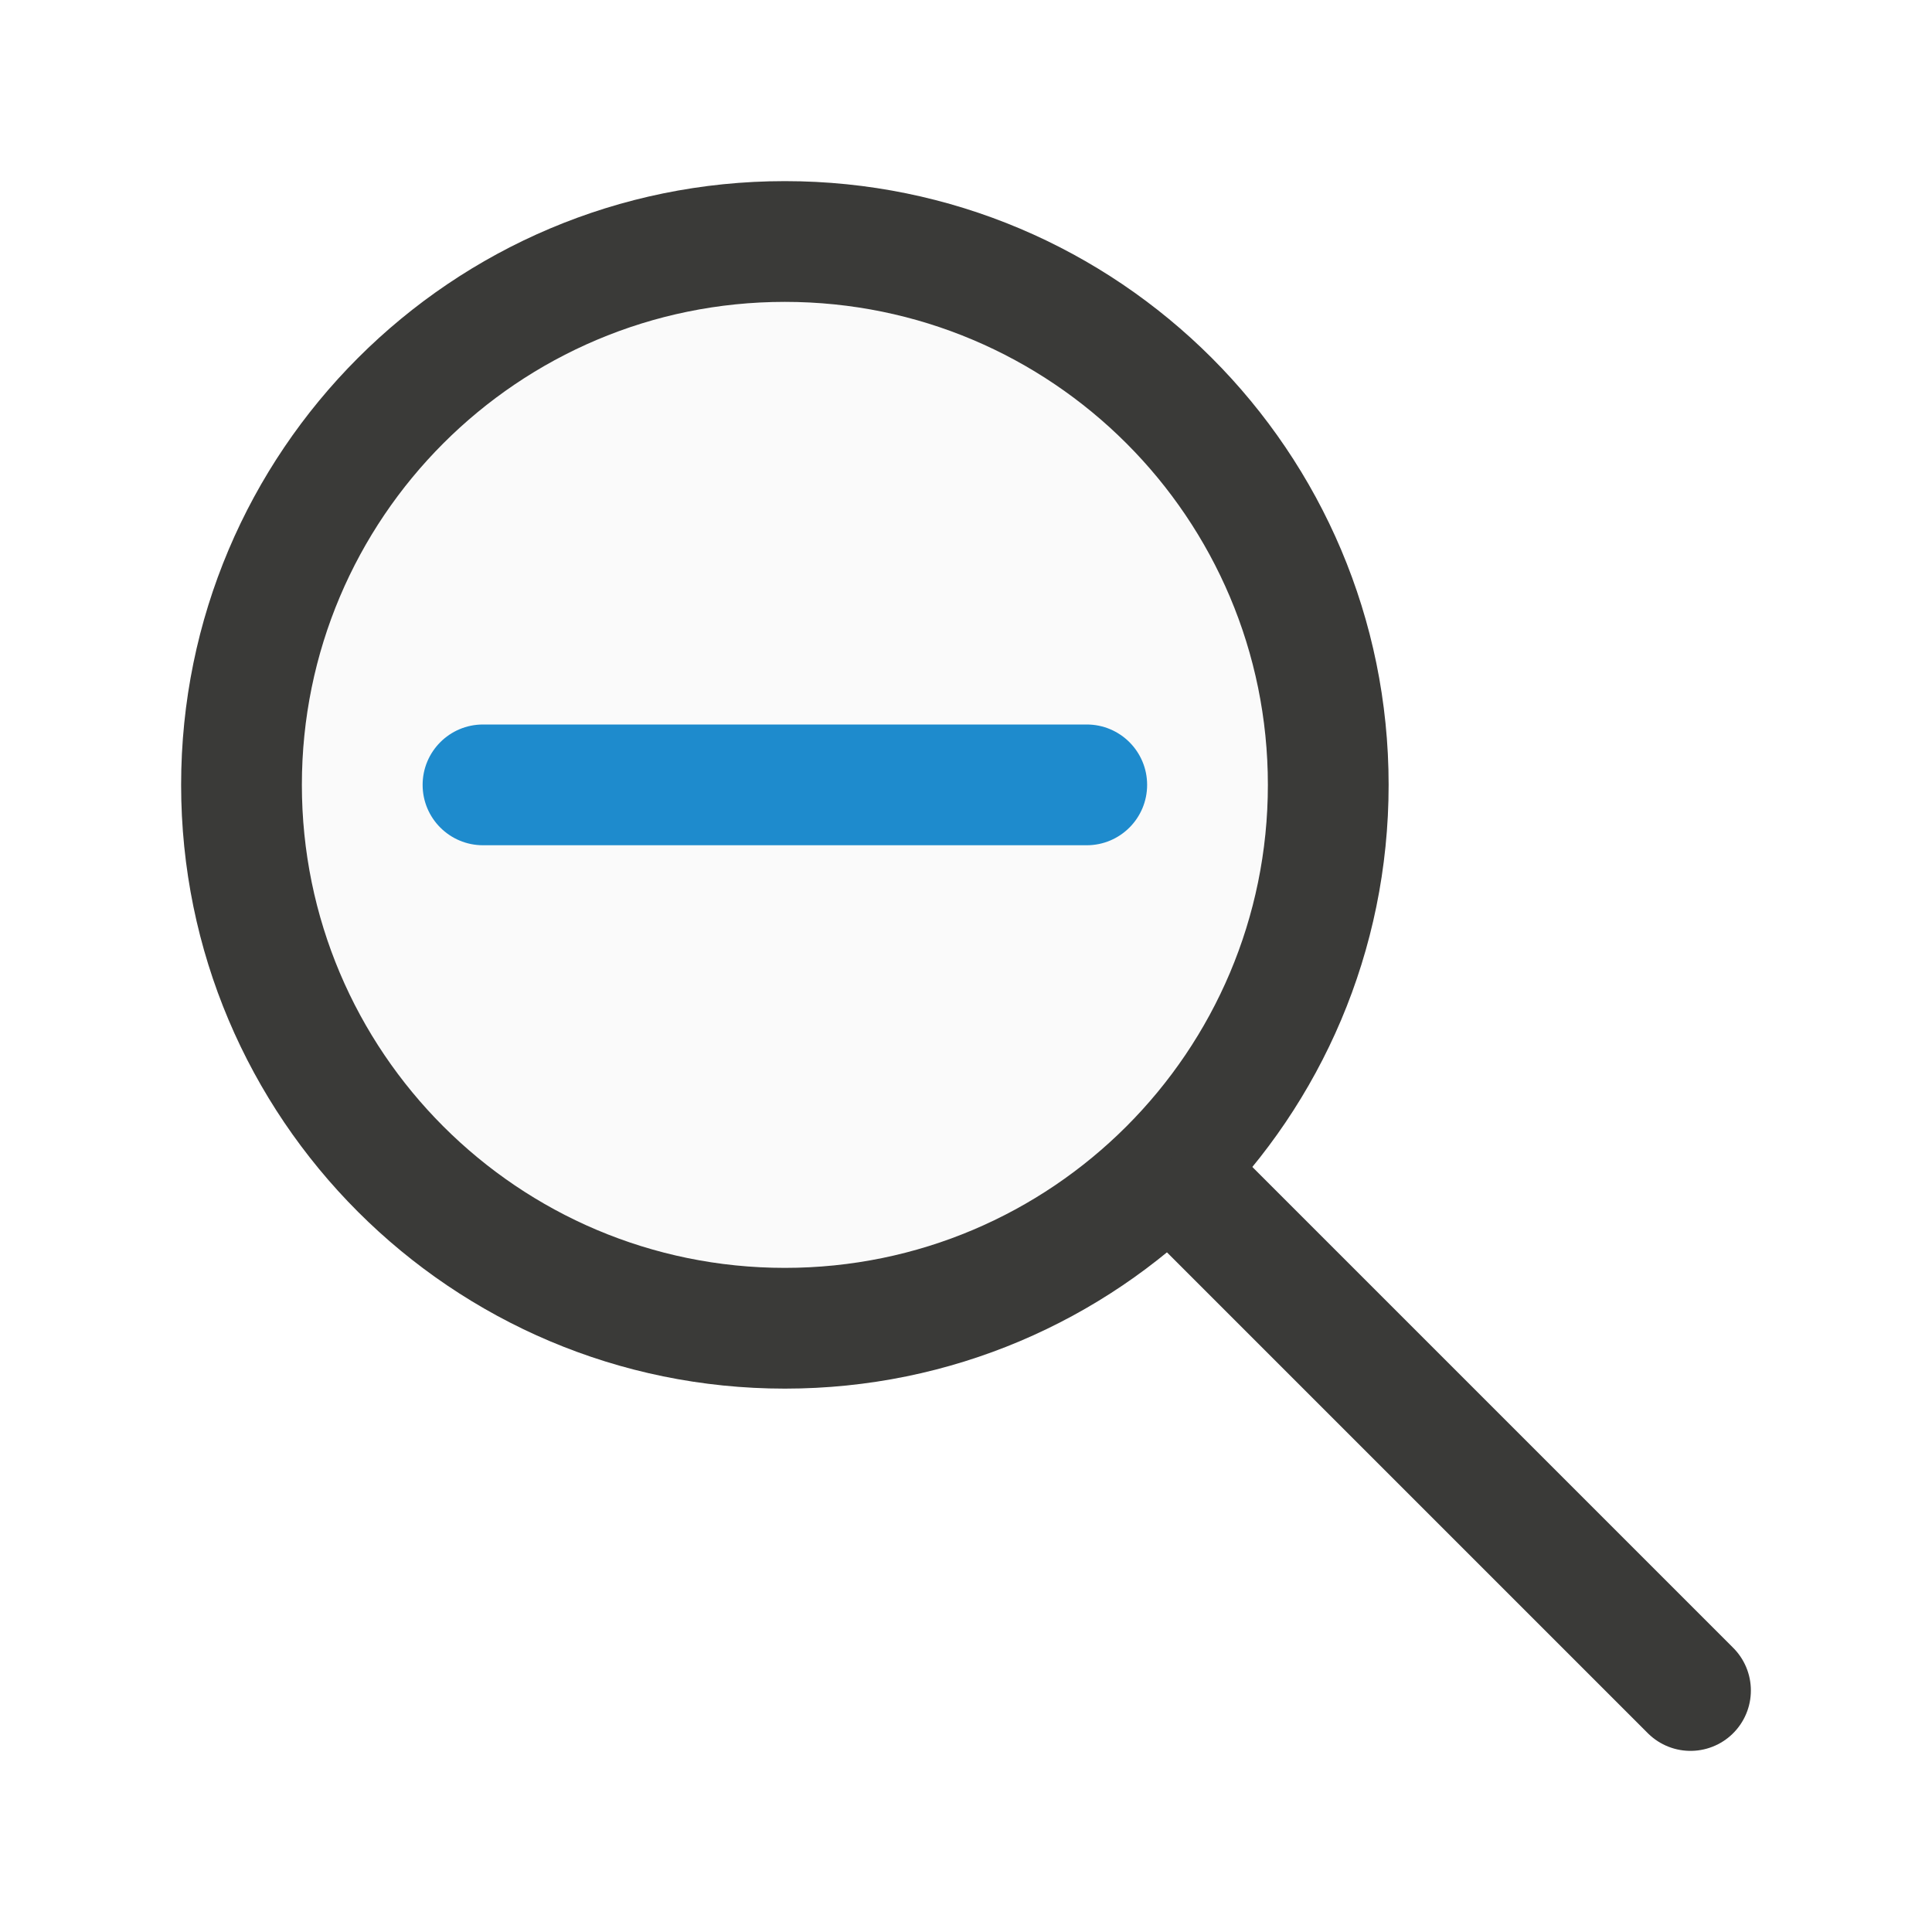
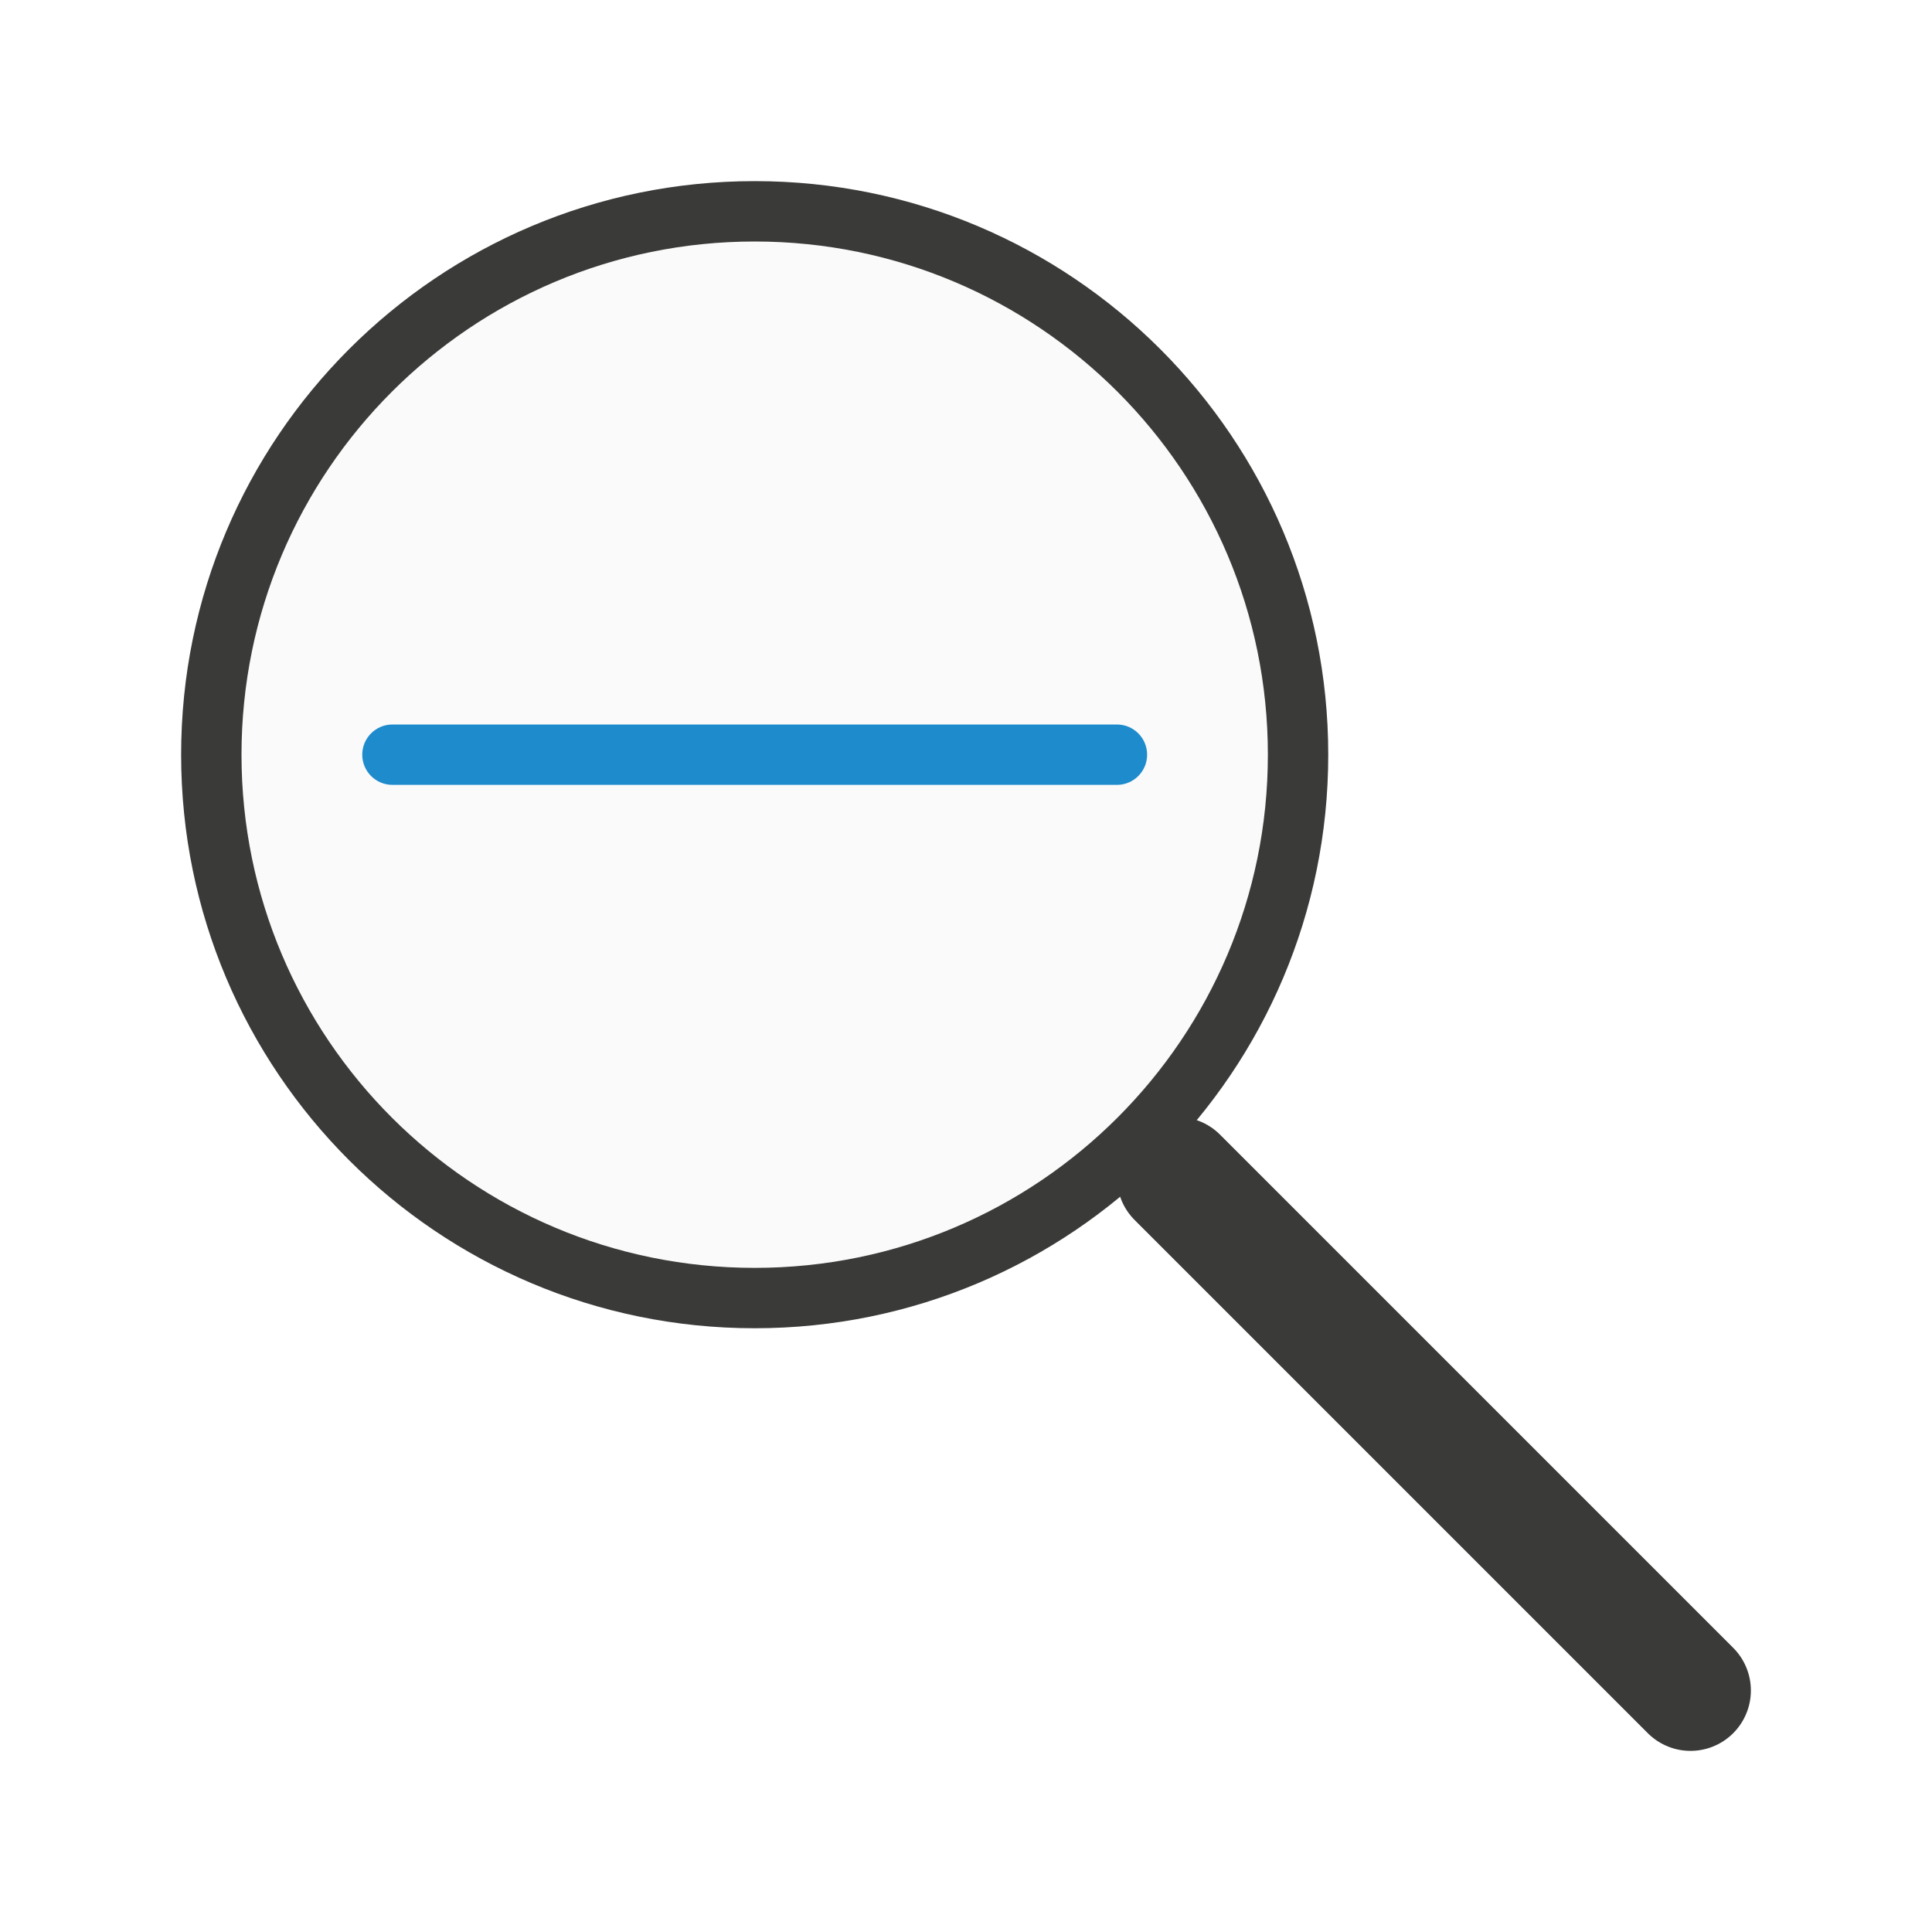
<svg xmlns="http://www.w3.org/2000/svg" viewBox="0 0 32 32">
-   <circle cx="13" cy="13" fill="#fafafa" r="8" />
-   <path d="m13 3a10 10 0 0 0 -10 10 10 10 0 0 0 10 10 10 10 0 0 0 10-10 10 10 0 0 0 -10-10zm0 2a8 8 0 0 1 8 8 8 8 0 0 1 -8 8 8 8 0 0 1 -8-8 8 8 0 0 1 8-8z" fill="#3a3a38" />
-   <path d="m28 28-8-8" fill="none" stroke="#3a3a38" stroke-linecap="round" stroke-width="2" />
-   <rect fill="#1e8bcd" height="2" ry="1" width="12" x="7" y="12" />
+   <circle cx="12.5" cy="12.5" fill="#3a3a38" r="9.5" />
+   <circle cx="12.5" cy="12.5" fill="#fafafa" r="8.5" />
+   <path d="m28 28-8.5-8.5" fill="none" stroke="#3a3a38" stroke-linecap="round" stroke-width="2" />
+   <rect fill="#1e8bcd" height="13" ry=".5" transform="rotate(90)" width="1" x="12" y="-19" />
</svg>
